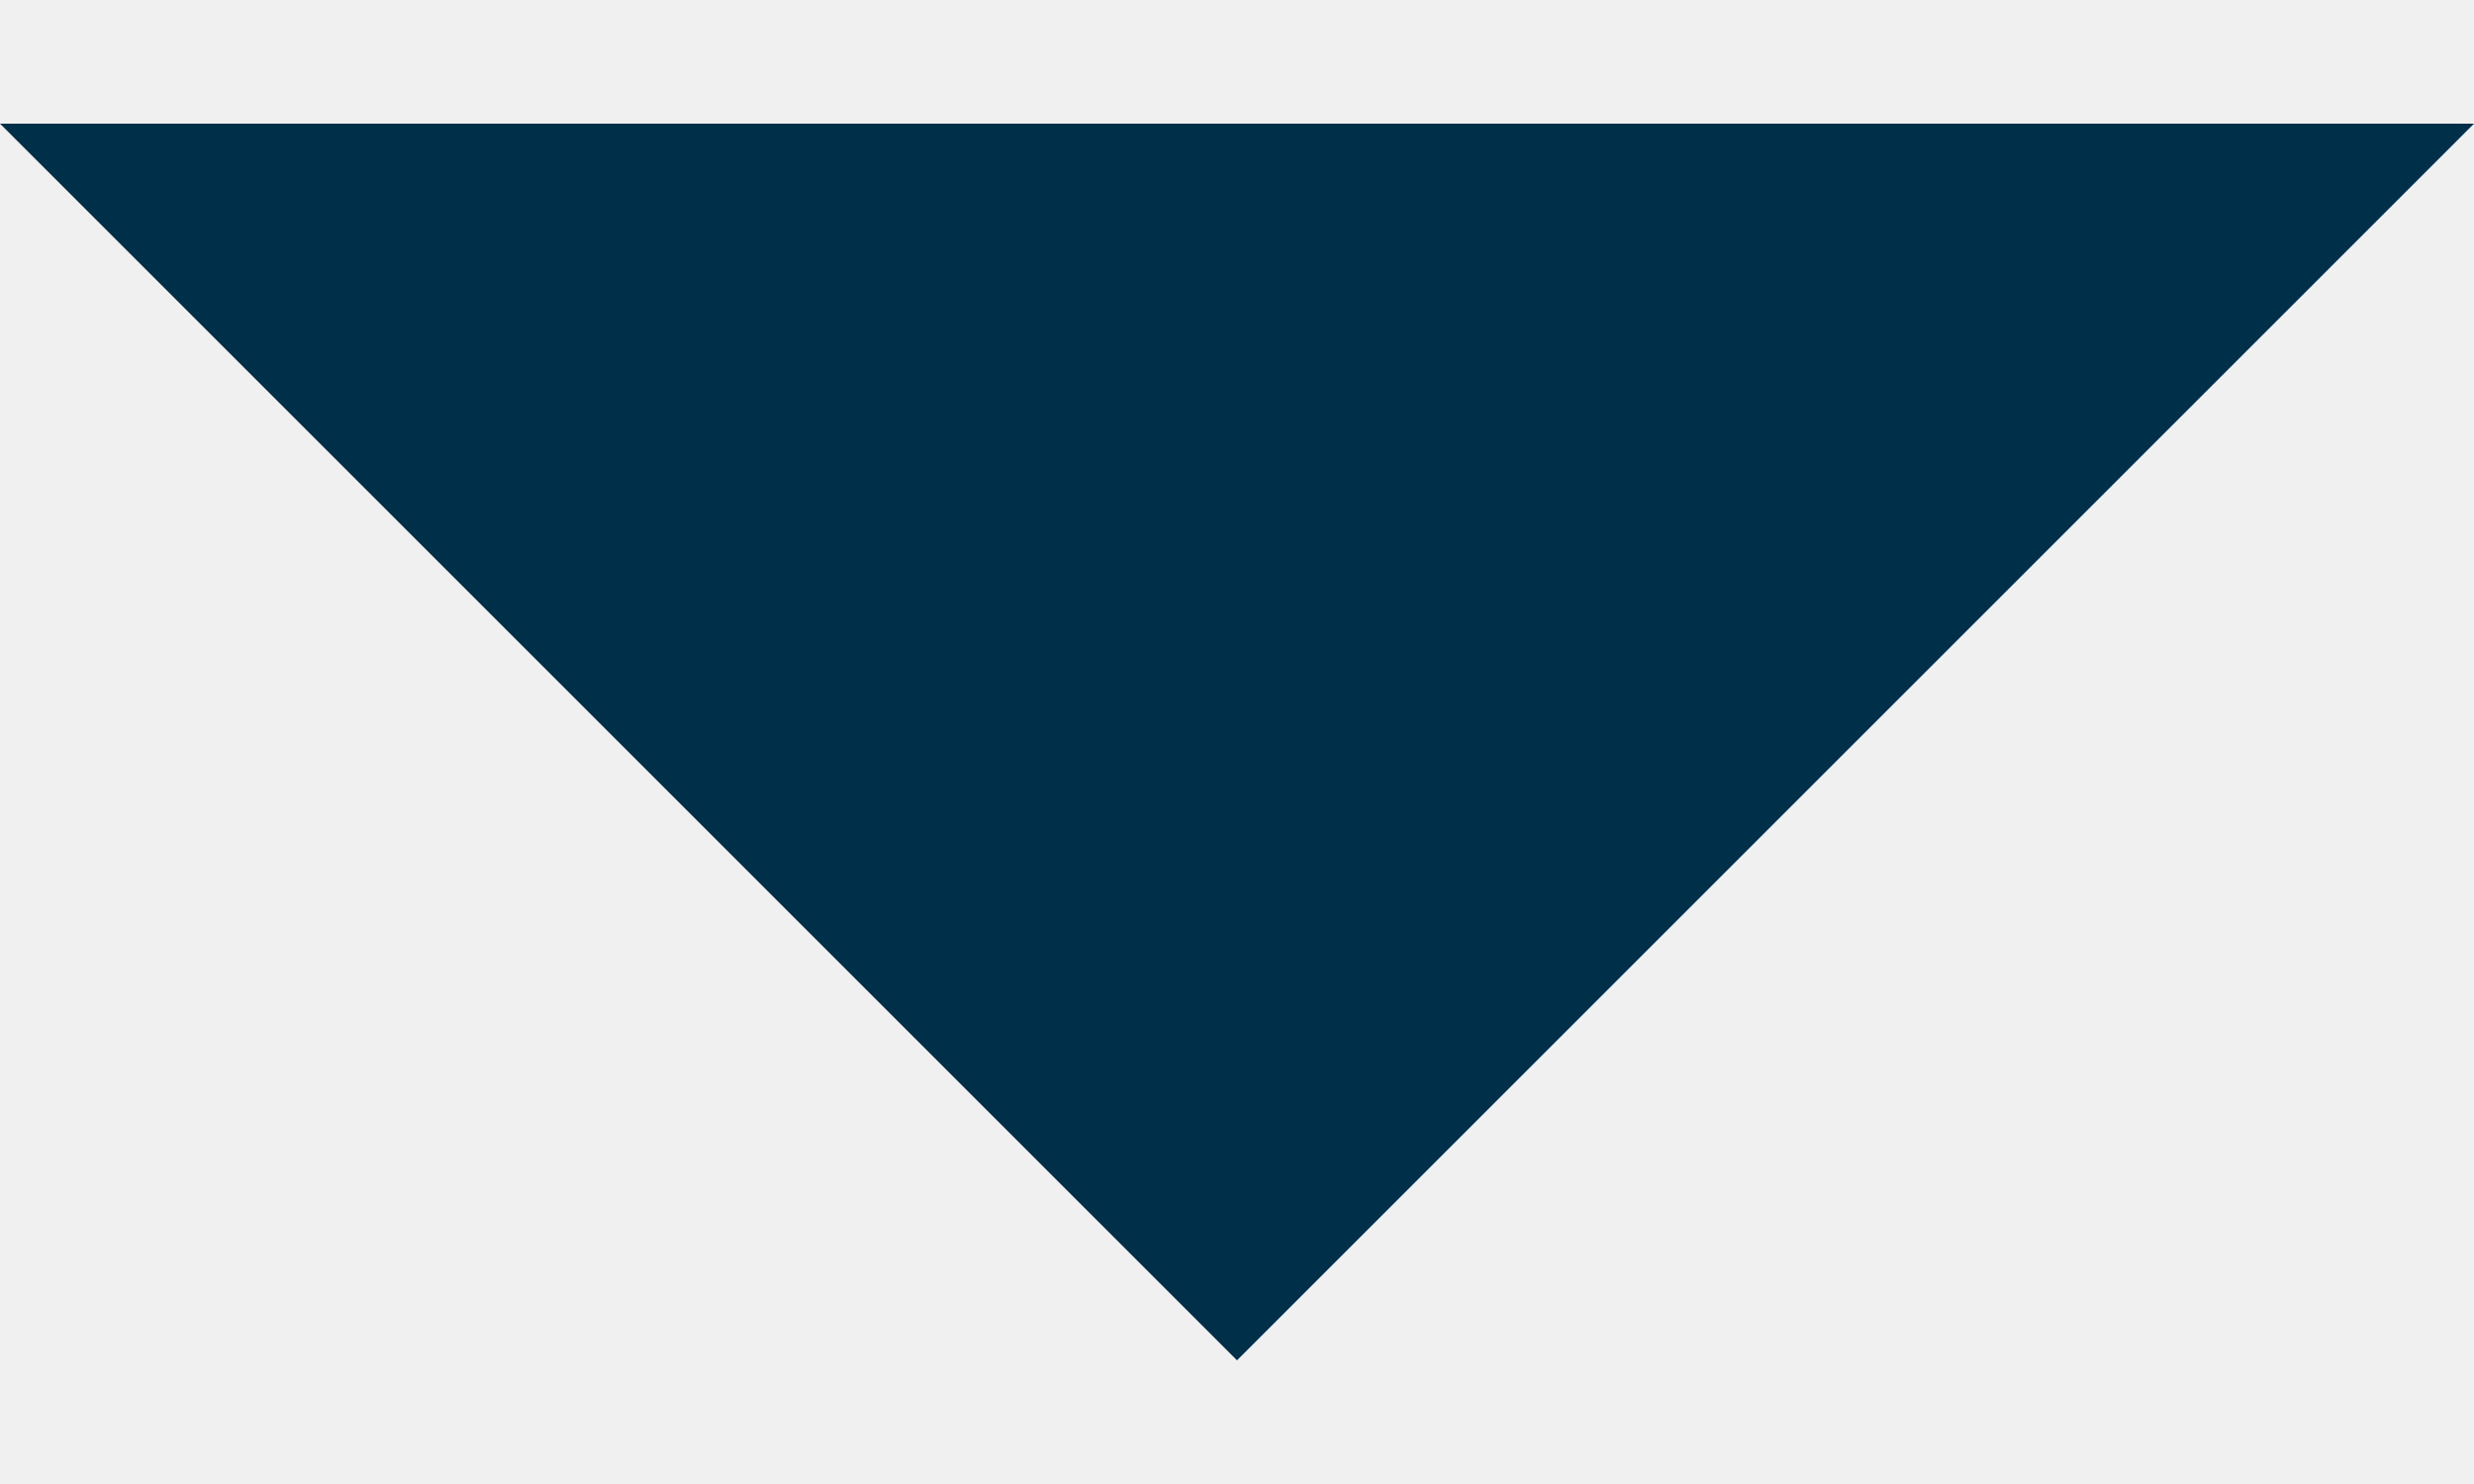
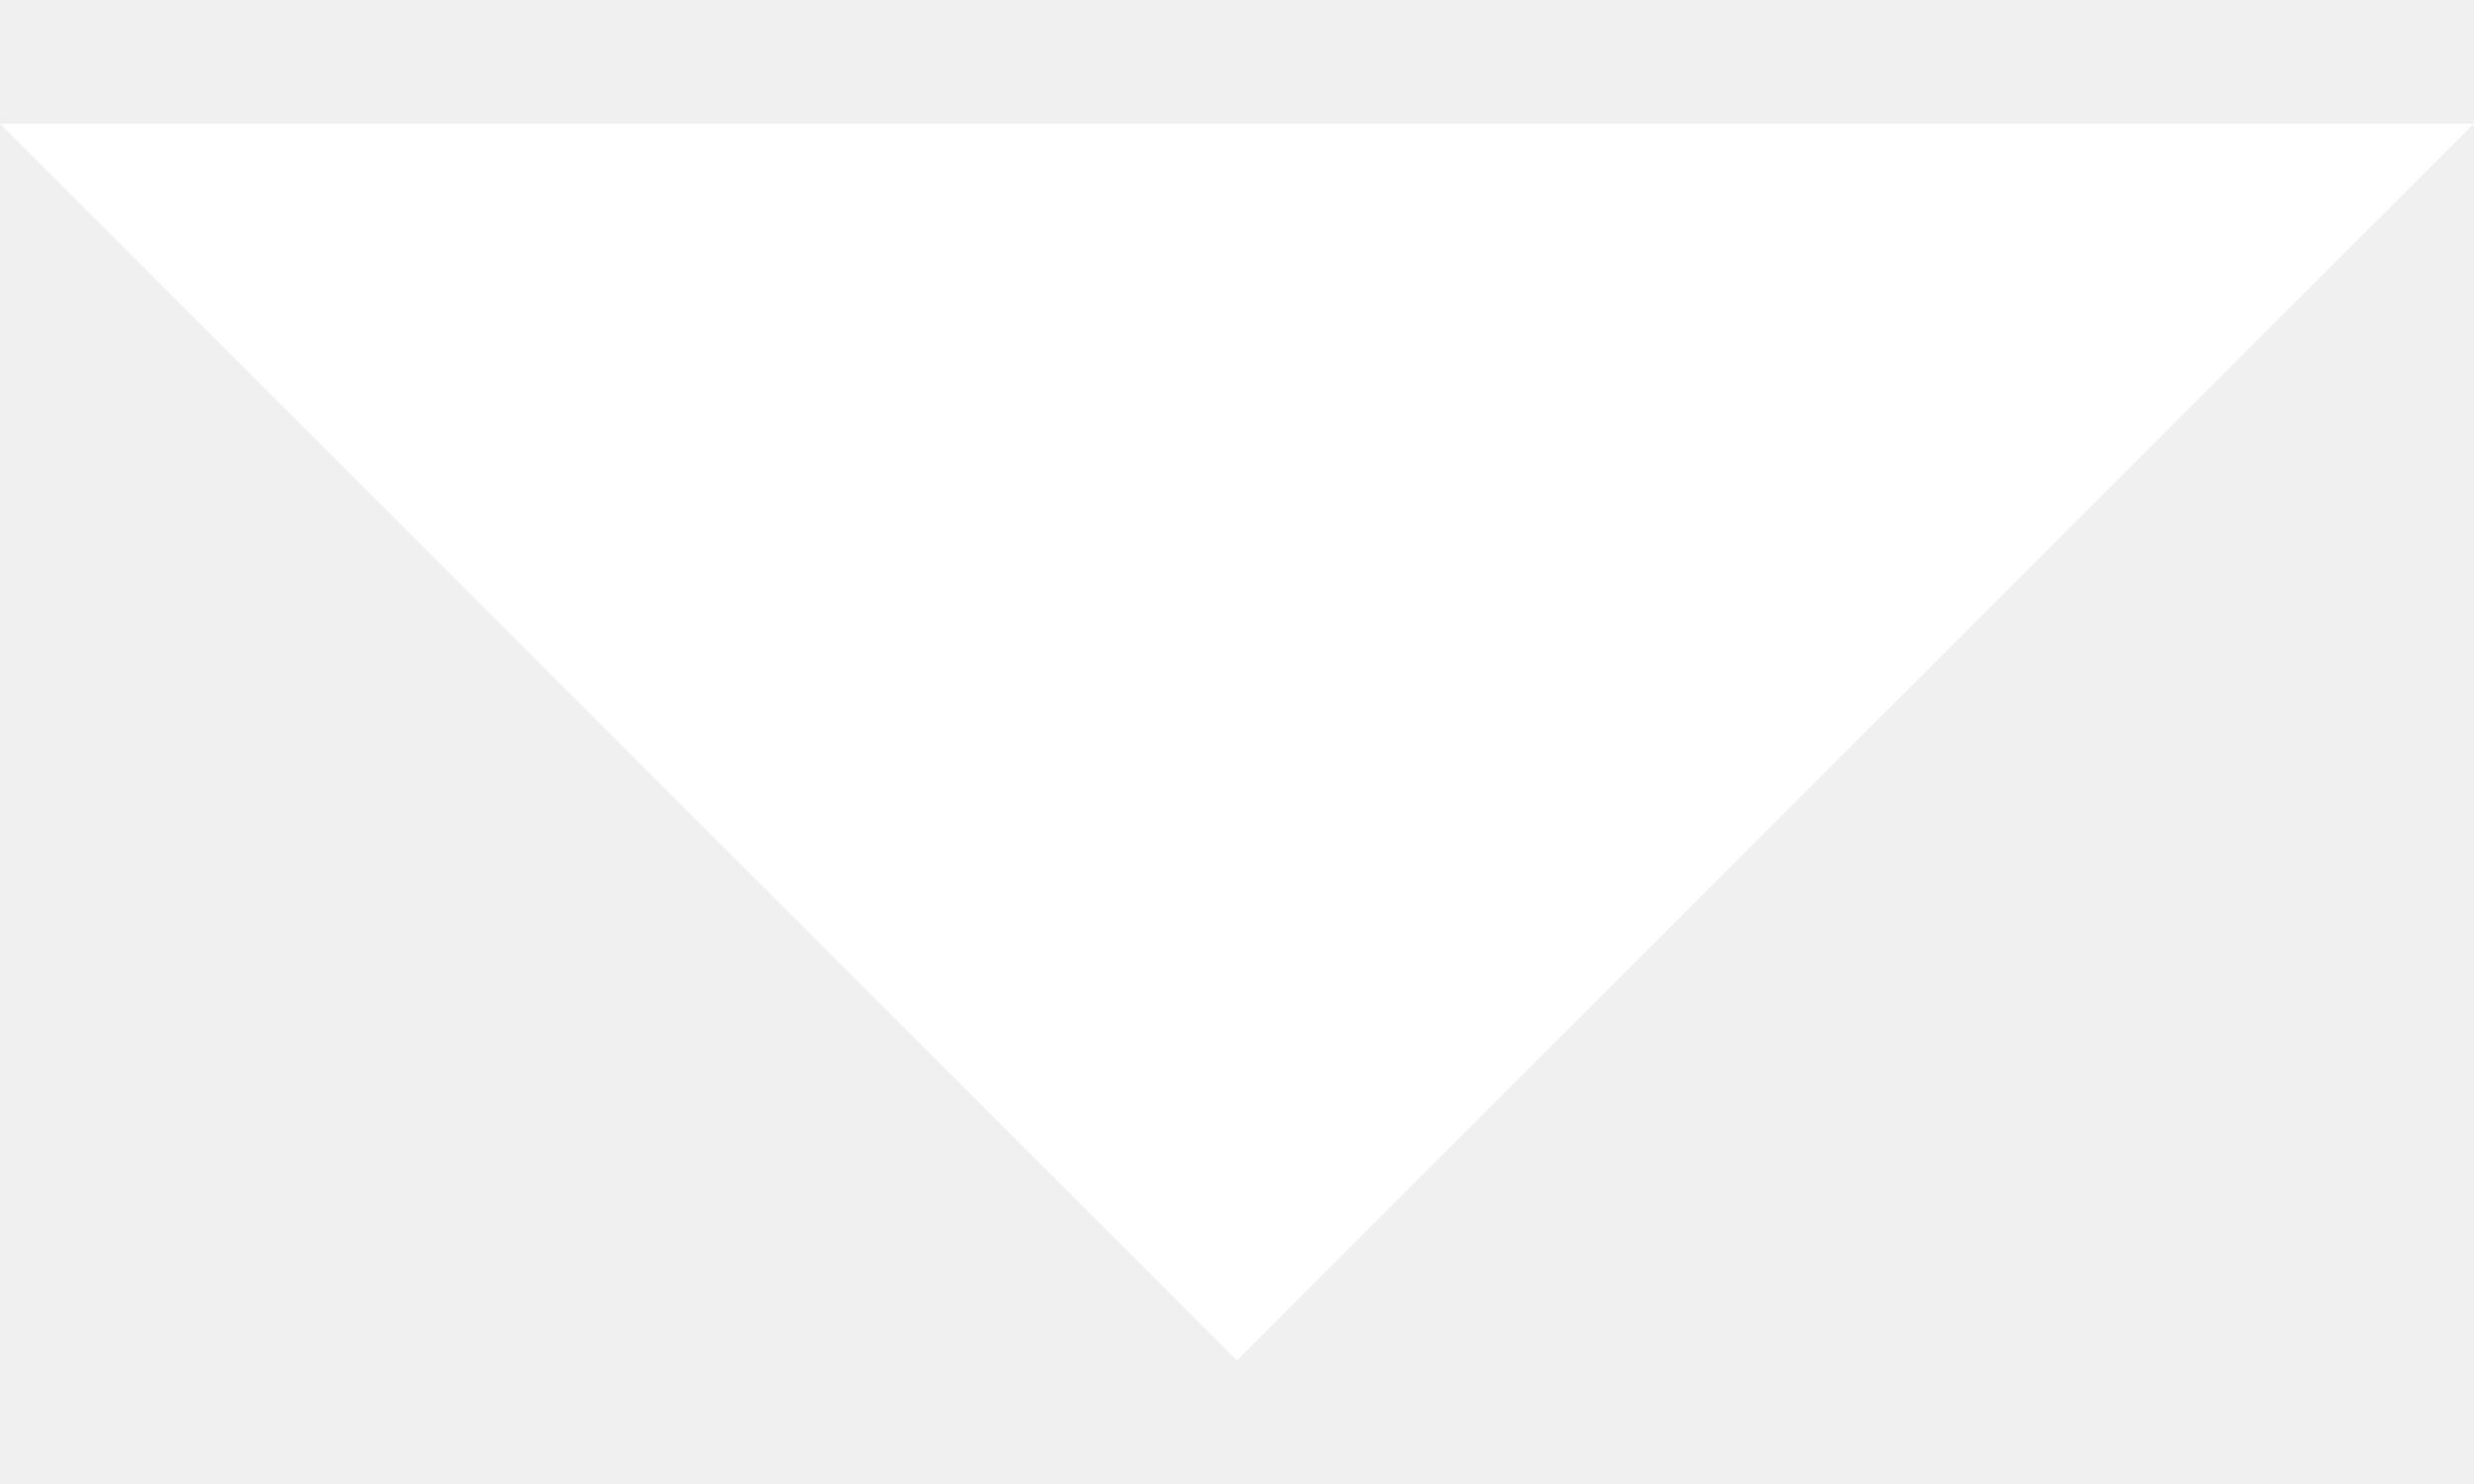
<svg xmlns="http://www.w3.org/2000/svg" width="10" height="6" viewBox="0 0 10 6" fill="none">
-   <path d="M0 0.5L5 5.5L10 0.5H0Z" fill="#002F49" />
+   <path d="M0 0.5L5 5.5L10 0.5H0Z" fill="#FFFFFF" />
</svg>
